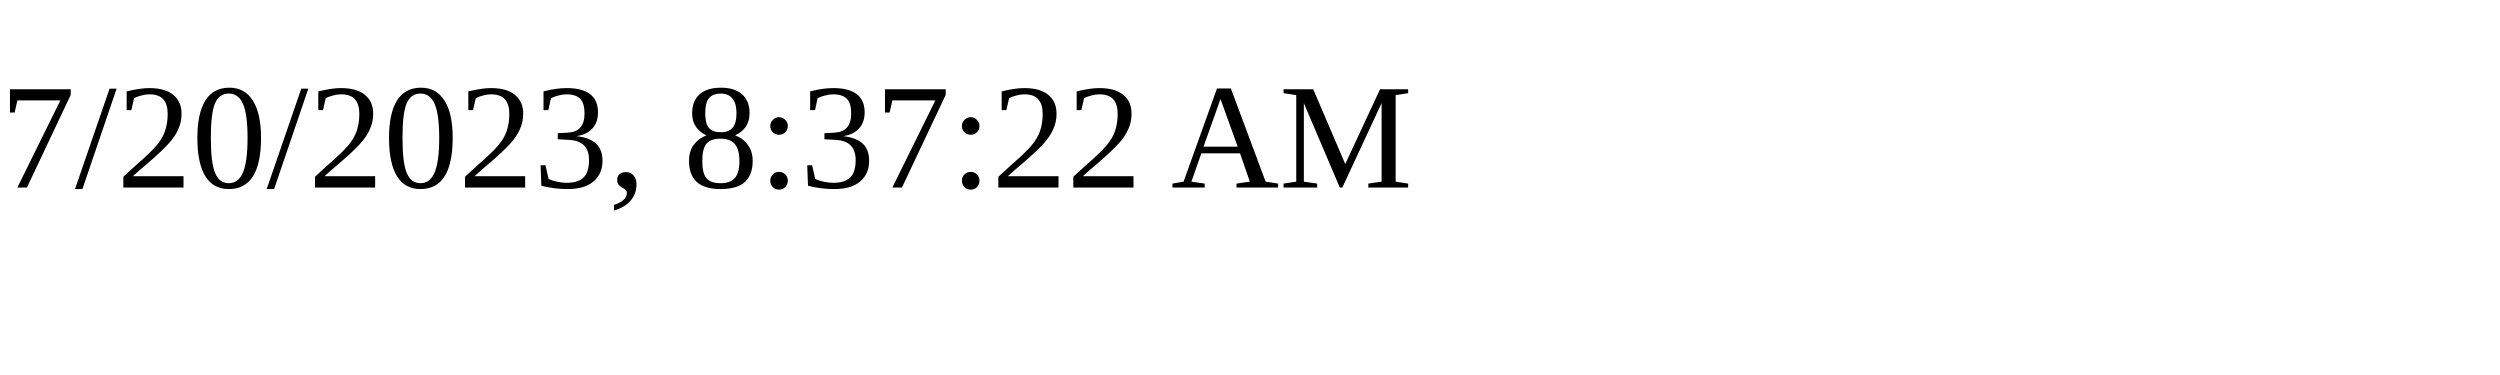
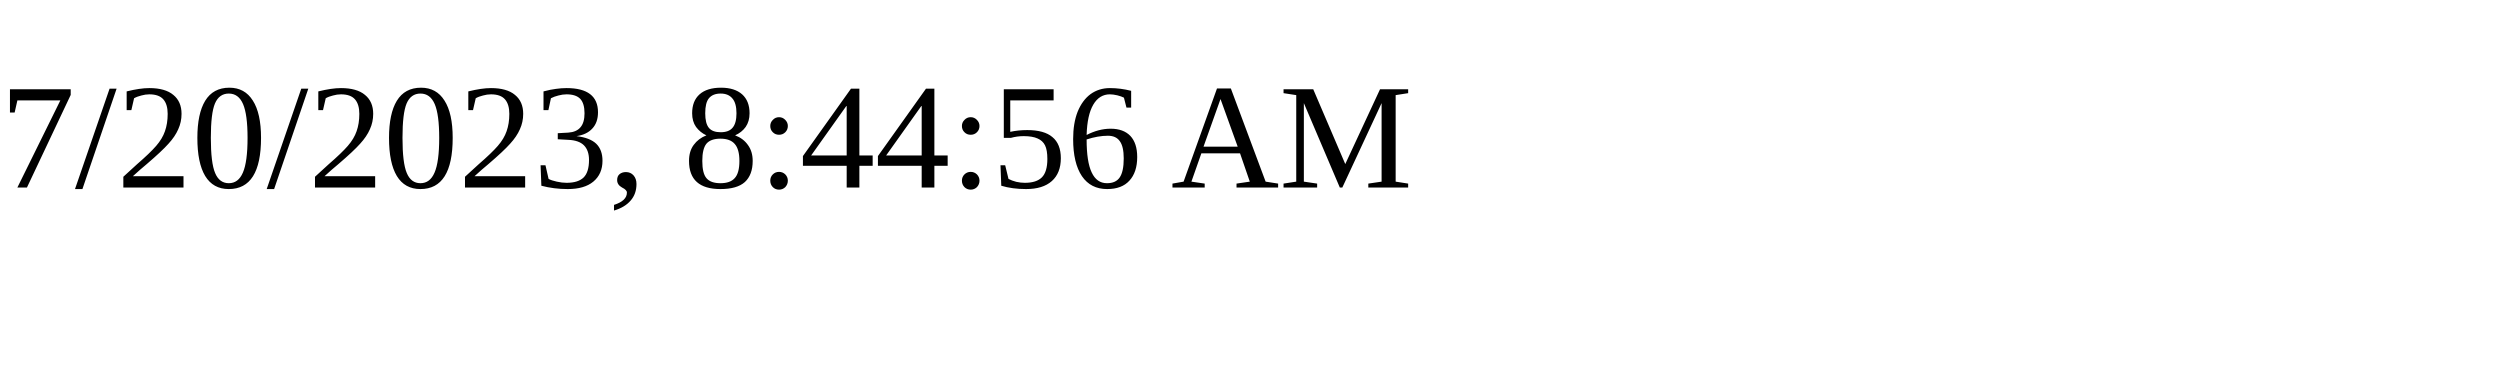
<svg xmlns="http://www.w3.org/2000/svg" height="30" width="200">
-   <text x="0" y="15">7/20/2023, 8:37:22 AM</text>
+   <text x="0" y="15">7/20/2023, 8:44:56 AM</text>
</svg>
